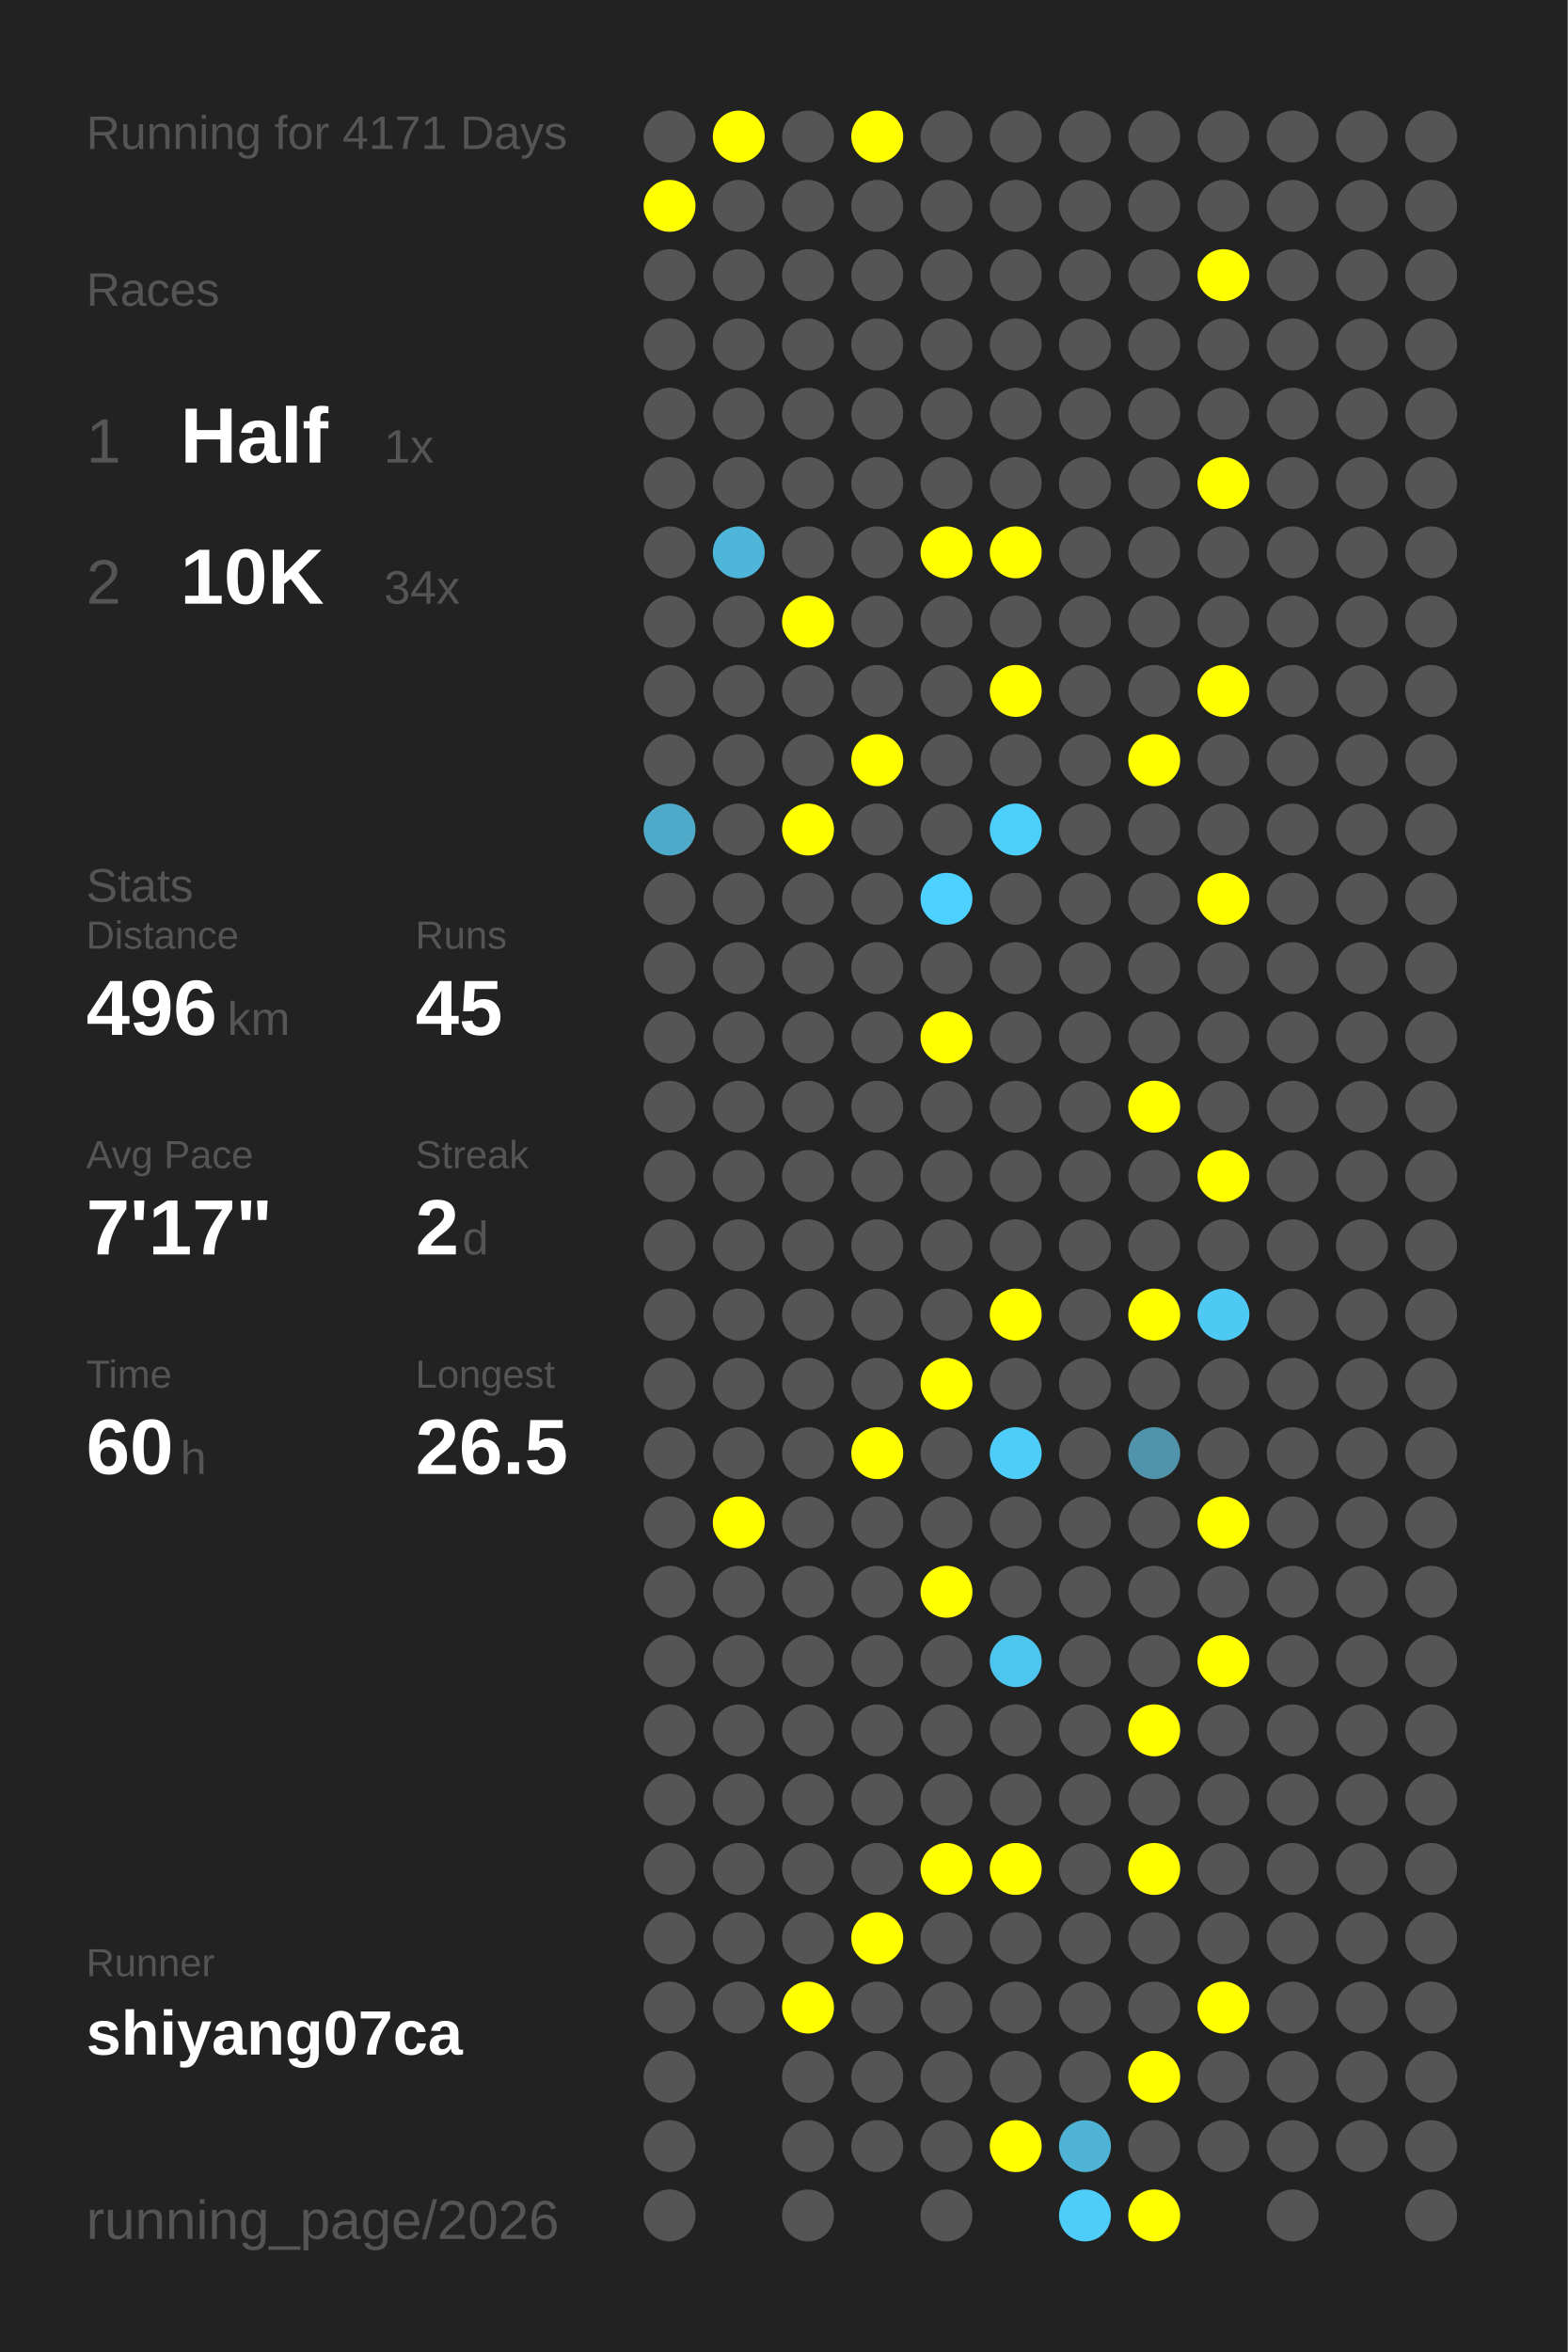
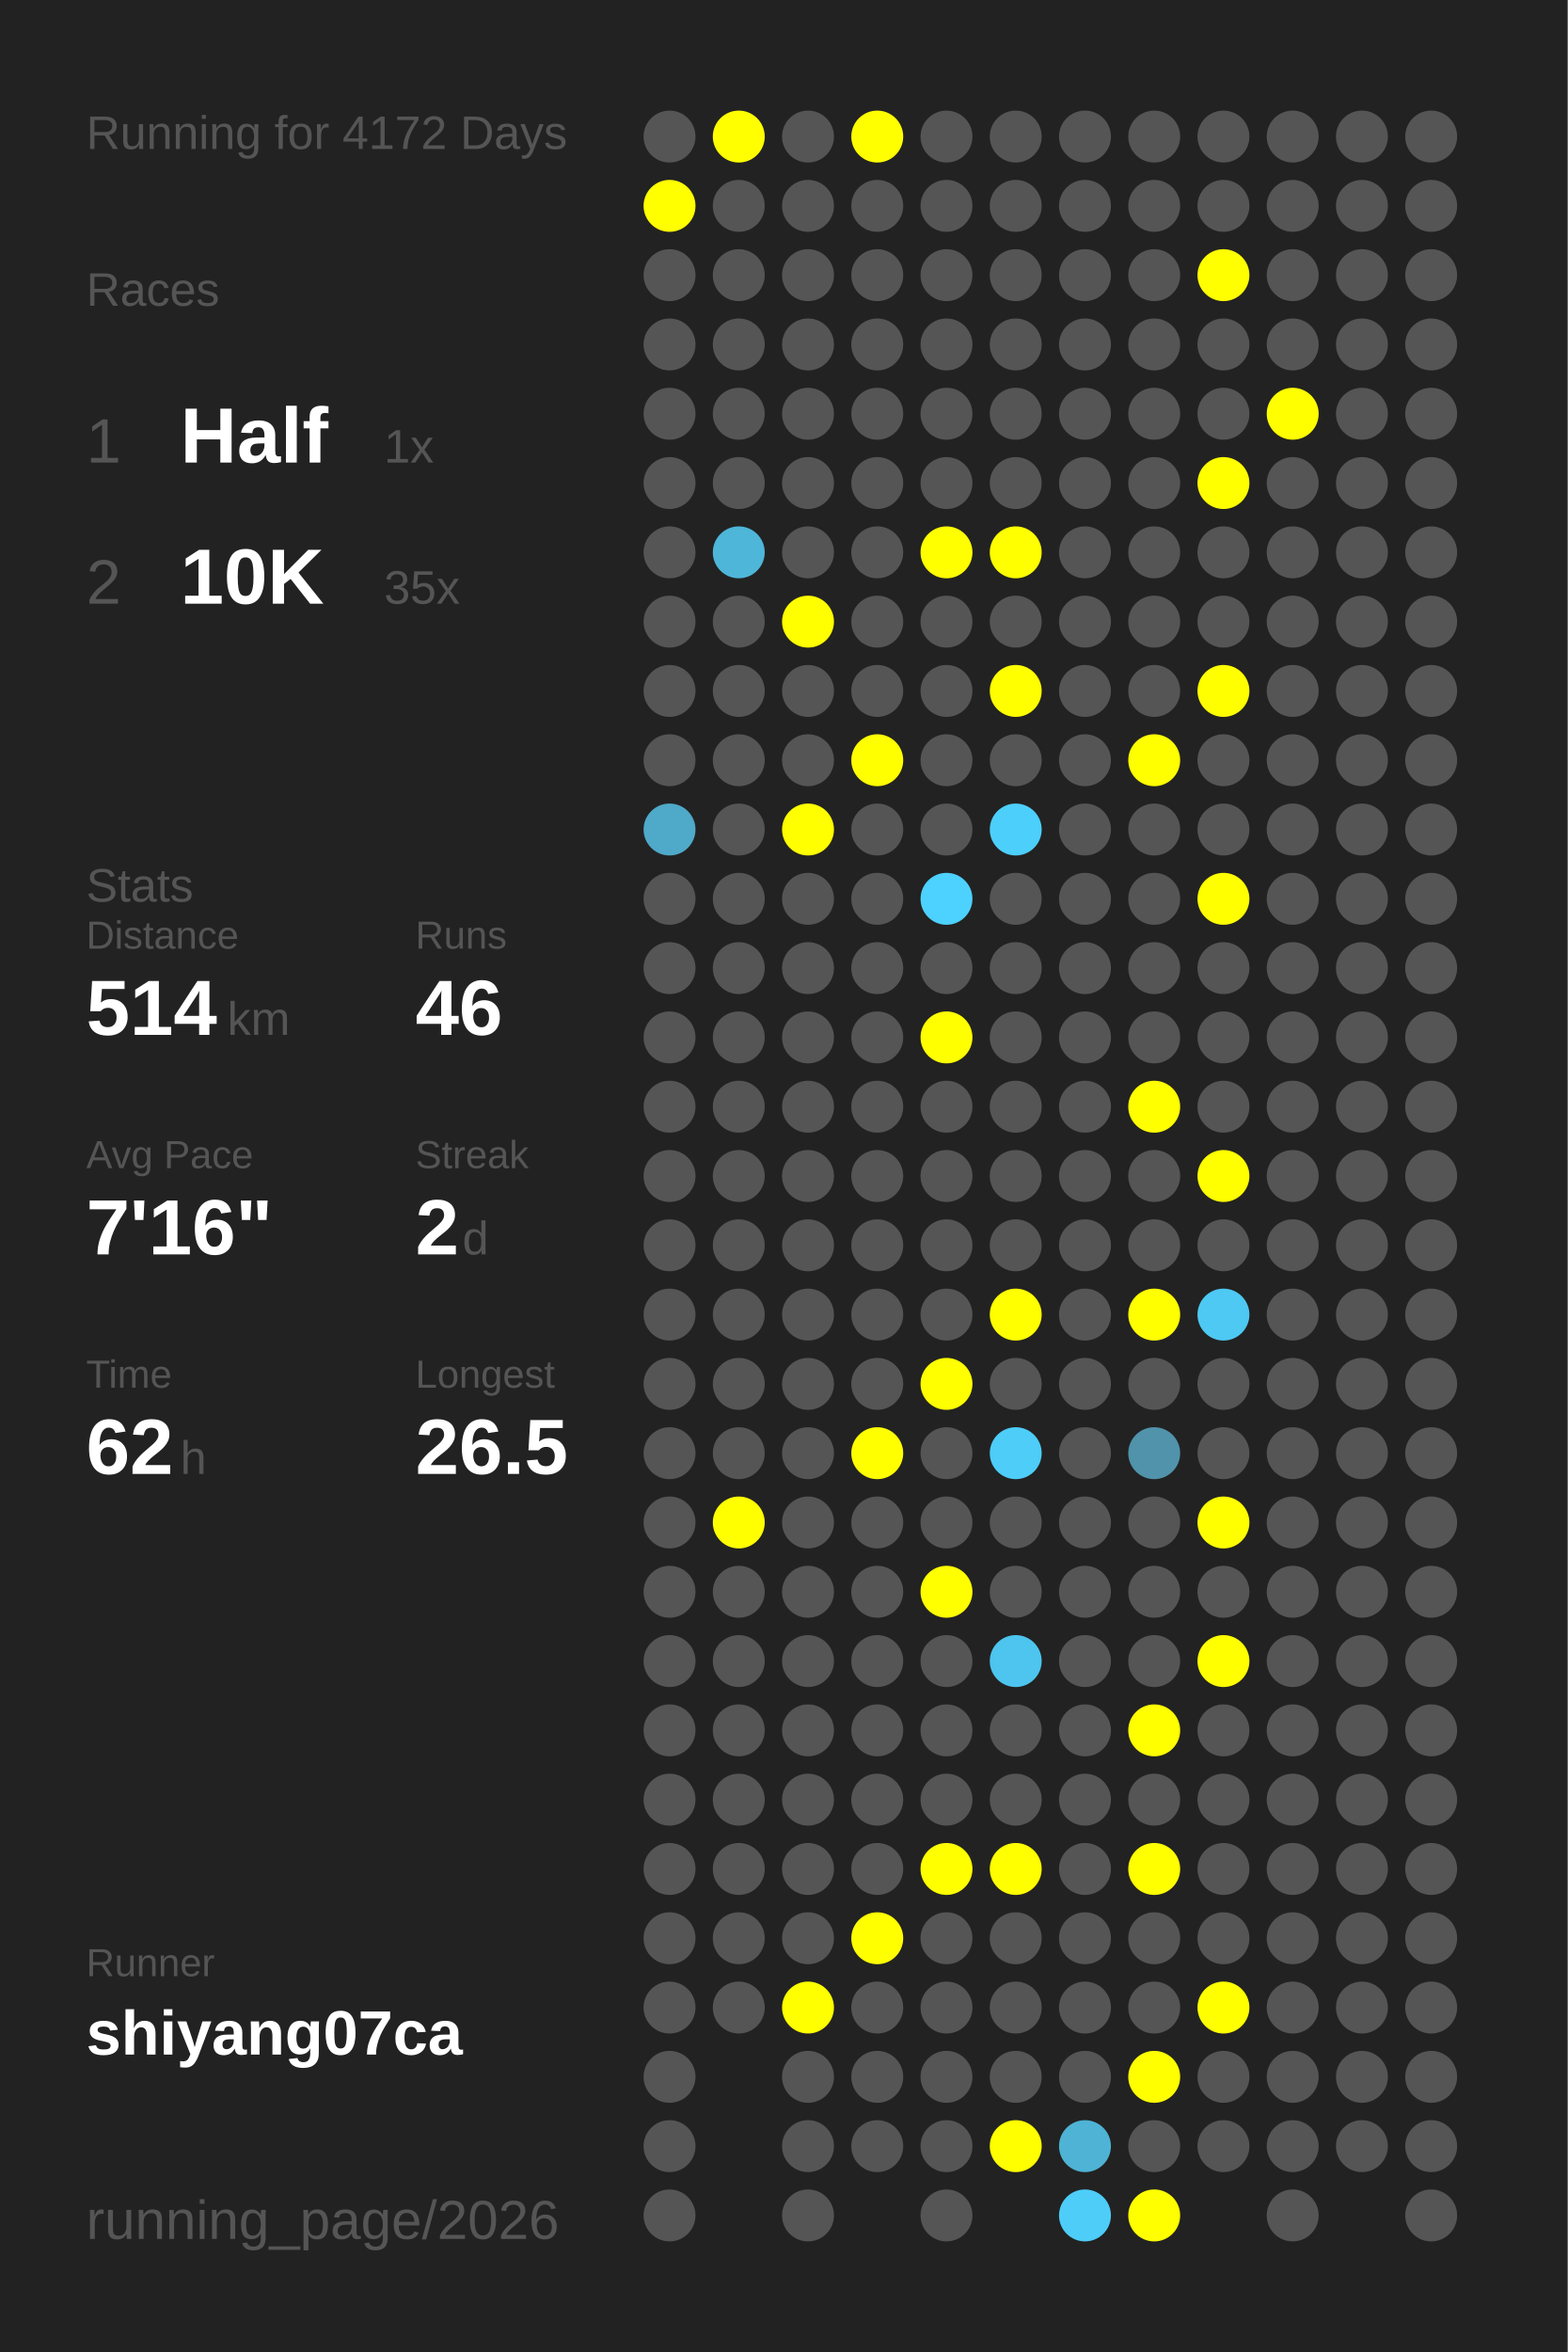
<svg xmlns="http://www.w3.org/2000/svg" baseProfile="full" height="300mm" version="1.1" viewBox="0,0,200,300" width="200mm">
  <defs />
  <rect fill="#222222" height="300" width="200" x="0" y="0" />
-   <text fill="#555555" style="font-size:6px; font-family:Arial;" x="11" y="19">Running for 4171 Days</text>
+   <text fill="#555555" style="font-size:6px; font-family:Arial;" x="11" y="19">Running for 4172 Days</text>
  <text fill="#555555" style="font-size:6px; font-family:Arial;" x="11" y="39">Races</text>
  <text fill="#555555" style="font-size:8px; font-family:Arial;" x="11" y="59">1</text>
  <text fill="#FFFFFF" style="font-size:10px; font-family:Arial; font-weight:bold;" x="23" y="59">Half</text>
  <text fill="#555555" style="font-size:6px; font-family:Arial;" x="49" y="59">1x</text>
  <text fill="#555555" style="font-size:8px; font-family:Arial;" x="11" y="77">2</text>
  <text fill="#FFFFFF" style="font-size:10px; font-family:Arial; font-weight:bold;" x="23" y="77">10K</text>
-   <text fill="#555555" style="font-size:6px; font-family:Arial;" x="49" y="77">34x</text>
+   <text fill="#555555" style="font-size:6px; font-family:Arial;" x="49" y="77">35x</text>
  <text fill="#555555" style="font-size:6px; font-family:Arial;" x="11" y="115">Stats</text>
  <text fill="#555555" style="font-size:5px; font-family:Arial;" x="11" y="121">Distance</text>
-   <text fill="#FFFFFF" style="font-size:10px; font-family:Arial; font-weight:bold;" x="11" y="132">496</text>
+   <text fill="#FFFFFF" style="font-size:10px; font-family:Arial; font-weight:bold;" x="11" y="132">514</text>
  <text fill="#555555" style="font-size:6px; font-family:Arial;" x="29" y="132">km</text>
  <text fill="#555555" style="font-size:5px; font-family:Arial;" x="53" y="121">Runs</text>
-   <text fill="#FFFFFF" style="font-size:10px; font-family:Arial; font-weight:bold;" x="53" y="132">45</text>
+   <text fill="#FFFFFF" style="font-size:10px; font-family:Arial; font-weight:bold;" x="53" y="132">46</text>
  <text fill="#555555" style="font-size:5px; font-family:Arial;" x="11" y="149">Avg Pace</text>
-   <text fill="#FFFFFF" style="font-size:10px; font-family:Arial; font-weight:bold;" x="11" y="160">7'17"</text>
+   <text fill="#FFFFFF" style="font-size:10px; font-family:Arial; font-weight:bold;" x="11" y="160">7'16"</text>
  <text fill="#555555" style="font-size:5px; font-family:Arial;" x="53" y="149">Streak</text>
  <text fill="#FFFFFF" style="font-size:10px; font-family:Arial; font-weight:bold;" x="53" y="160">2</text>
  <text fill="#555555" style="font-size:6px; font-family:Arial;" x="59" y="160">d</text>
  <text fill="#555555" style="font-size:5px; font-family:Arial;" x="11" y="177">Time</text>
-   <text fill="#FFFFFF" style="font-size:10px; font-family:Arial; font-weight:bold;" x="11" y="188">60</text>
+   <text fill="#FFFFFF" style="font-size:10px; font-family:Arial; font-weight:bold;" x="11" y="188">62</text>
  <text fill="#555555" style="font-size:6px; font-family:Arial;" x="23" y="188">h</text>
  <text fill="#555555" style="font-size:5px; font-family:Arial;" x="53" y="177">Longest</text>
  <text fill="#FFFFFF" style="font-size:10px; font-family:Arial; font-weight:bold;" x="53" y="188">26.5</text>
  <text fill="#555555" style="font-size:5px; font-family:Arial;" x="11" y="252.065">Runner</text>
  <text fill="#FFFFFF" style="font-size:8px; font-family:Arial; font-weight:bold;" x="11" y="262.065">shiyang07ca</text>
  <text fill="#555555" style="font-size:7px; font-family:Arial;" x="11" y="285.581">running_page/2026</text>
  <circle cx="85.417" cy="17.419" fill="#555555" r="3.312" />
  <circle cx="85.417" cy="26.258" fill="#FFFF00" r="3.312" />
  <circle cx="85.417" cy="35.097" fill="#555555" r="3.312" />
  <circle cx="85.417" cy="43.935" fill="#555555" r="3.312" />
  <circle cx="85.417" cy="52.774" fill="#555555" r="3.312" />
  <circle cx="85.417" cy="61.613" fill="#555555" r="3.312" />
  <circle cx="85.417" cy="70.452" fill="#555555" r="3.312" />
  <circle cx="85.417" cy="79.29" fill="#555555" r="3.312" />
  <circle cx="85.417" cy="88.129" fill="#555555" r="3.312" />
  <circle cx="85.417" cy="96.968" fill="#555555" r="3.312" />
  <circle cx="85.417" cy="105.806" fill="#4fa9c8" r="3.312" />
  <circle cx="85.417" cy="114.645" fill="#555555" r="3.312" />
  <circle cx="85.417" cy="123.484" fill="#555555" r="3.312" />
  <circle cx="85.417" cy="132.323" fill="#555555" r="3.312" />
  <circle cx="85.417" cy="141.161" fill="#555555" r="3.312" />
  <circle cx="85.417" cy="150" fill="#555555" r="3.312" />
  <circle cx="85.417" cy="158.839" fill="#555555" r="3.312" />
  <circle cx="85.417" cy="167.677" fill="#555555" r="3.312" />
  <circle cx="85.417" cy="176.516" fill="#555555" r="3.312" />
  <circle cx="85.417" cy="185.355" fill="#555555" r="3.312" />
  <circle cx="85.417" cy="194.194" fill="#555555" r="3.312" />
  <circle cx="85.417" cy="203.032" fill="#555555" r="3.312" />
  <circle cx="85.417" cy="211.871" fill="#555555" r="3.312" />
  <circle cx="85.417" cy="220.71" fill="#555555" r="3.312" />
  <circle cx="85.417" cy="229.548" fill="#555555" r="3.312" />
  <circle cx="85.417" cy="238.387" fill="#555555" r="3.312" />
  <circle cx="85.417" cy="247.226" fill="#555555" r="3.312" />
  <circle cx="85.417" cy="256.065" fill="#555555" r="3.312" />
  <circle cx="85.417" cy="264.903" fill="#555555" r="3.312" />
  <circle cx="85.417" cy="273.742" fill="#555555" r="3.312" />
  <circle cx="85.417" cy="282.581" fill="#555555" r="3.312" />
  <circle cx="94.25" cy="17.419" fill="#FFFF00" r="3.312" />
  <circle cx="94.25" cy="26.258" fill="#555555" r="3.312" />
  <circle cx="94.25" cy="35.097" fill="#555555" r="3.312" />
  <circle cx="94.25" cy="43.935" fill="#555555" r="3.312" />
  <circle cx="94.25" cy="52.774" fill="#555555" r="3.312" />
  <circle cx="94.25" cy="61.613" fill="#555555" r="3.312" />
  <circle cx="94.25" cy="70.452" fill="#4eb6d9" r="3.312" />
  <circle cx="94.25" cy="79.29" fill="#555555" r="3.312" />
  <circle cx="94.25" cy="88.129" fill="#555555" r="3.312" />
  <circle cx="94.25" cy="96.968" fill="#555555" r="3.312" />
  <circle cx="94.25" cy="105.806" fill="#555555" r="3.312" />
  <circle cx="94.25" cy="114.645" fill="#555555" r="3.312" />
  <circle cx="94.25" cy="123.484" fill="#555555" r="3.312" />
  <circle cx="94.25" cy="132.323" fill="#555555" r="3.312" />
  <circle cx="94.25" cy="141.161" fill="#555555" r="3.312" />
  <circle cx="94.25" cy="150" fill="#555555" r="3.312" />
  <circle cx="94.25" cy="158.839" fill="#555555" r="3.312" />
  <circle cx="94.25" cy="167.677" fill="#555555" r="3.312" />
  <circle cx="94.25" cy="176.516" fill="#555555" r="3.312" />
  <circle cx="94.25" cy="185.355" fill="#555555" r="3.312" />
  <circle cx="94.25" cy="194.194" fill="#FFFF00" r="3.312" />
  <circle cx="94.25" cy="203.032" fill="#555555" r="3.312" />
  <circle cx="94.25" cy="211.871" fill="#555555" r="3.312" />
  <circle cx="94.25" cy="220.71" fill="#555555" r="3.312" />
  <circle cx="94.25" cy="229.548" fill="#555555" r="3.312" />
  <circle cx="94.25" cy="238.387" fill="#555555" r="3.312" />
  <circle cx="94.25" cy="247.226" fill="#555555" r="3.312" />
  <circle cx="94.25" cy="256.065" fill="#555555" r="3.312" />
  <circle cx="103.083" cy="17.419" fill="#555555" r="3.312" />
  <circle cx="103.083" cy="26.258" fill="#555555" r="3.312" />
  <circle cx="103.083" cy="35.097" fill="#555555" r="3.312" />
  <circle cx="103.083" cy="43.935" fill="#555555" r="3.312" />
  <circle cx="103.083" cy="52.774" fill="#555555" r="3.312" />
  <circle cx="103.083" cy="61.613" fill="#555555" r="3.312" />
  <circle cx="103.083" cy="70.452" fill="#555555" r="3.312" />
  <circle cx="103.083" cy="79.29" fill="#FFFF00" r="3.312" />
  <circle cx="103.083" cy="88.129" fill="#555555" r="3.312" />
  <circle cx="103.083" cy="96.968" fill="#555555" r="3.312" />
  <circle cx="103.083" cy="105.806" fill="#FFFF00" r="3.312" />
  <circle cx="103.083" cy="114.645" fill="#555555" r="3.312" />
  <circle cx="103.083" cy="123.484" fill="#555555" r="3.312" />
  <circle cx="103.083" cy="132.323" fill="#555555" r="3.312" />
  <circle cx="103.083" cy="141.161" fill="#555555" r="3.312" />
  <circle cx="103.083" cy="150" fill="#555555" r="3.312" />
  <circle cx="103.083" cy="158.839" fill="#555555" r="3.312" />
  <circle cx="103.083" cy="167.677" fill="#555555" r="3.312" />
  <circle cx="103.083" cy="176.516" fill="#555555" r="3.312" />
  <circle cx="103.083" cy="185.355" fill="#555555" r="3.312" />
  <circle cx="103.083" cy="194.194" fill="#555555" r="3.312" />
  <circle cx="103.083" cy="203.032" fill="#555555" r="3.312" />
  <circle cx="103.083" cy="211.871" fill="#555555" r="3.312" />
  <circle cx="103.083" cy="220.71" fill="#555555" r="3.312" />
  <circle cx="103.083" cy="229.548" fill="#555555" r="3.312" />
  <circle cx="103.083" cy="238.387" fill="#555555" r="3.312" />
  <circle cx="103.083" cy="247.226" fill="#555555" r="3.312" />
  <circle cx="103.083" cy="256.065" fill="#FFFF00" r="3.312" />
  <circle cx="103.083" cy="264.903" fill="#555555" r="3.312" />
  <circle cx="103.083" cy="273.742" fill="#555555" r="3.312" />
  <circle cx="103.083" cy="282.581" fill="#555555" r="3.312" />
  <circle cx="111.917" cy="17.419" fill="#FFFF00" r="3.312" />
  <circle cx="111.917" cy="26.258" fill="#555555" r="3.312" />
  <circle cx="111.917" cy="35.097" fill="#555555" r="3.312" />
  <circle cx="111.917" cy="43.935" fill="#555555" r="3.312" />
  <circle cx="111.917" cy="52.774" fill="#555555" r="3.312" />
  <circle cx="111.917" cy="61.613" fill="#555555" r="3.312" />
  <circle cx="111.917" cy="70.452" fill="#555555" r="3.312" />
  <circle cx="111.917" cy="79.29" fill="#555555" r="3.312" />
  <circle cx="111.917" cy="88.129" fill="#555555" r="3.312" />
  <circle cx="111.917" cy="96.968" fill="#FFFF00" r="3.312" />
  <circle cx="111.917" cy="105.806" fill="#555555" r="3.312" />
  <circle cx="111.917" cy="114.645" fill="#555555" r="3.312" />
  <circle cx="111.917" cy="123.484" fill="#555555" r="3.312" />
  <circle cx="111.917" cy="132.323" fill="#555555" r="3.312" />
  <circle cx="111.917" cy="141.161" fill="#555555" r="3.312" />
  <circle cx="111.917" cy="150" fill="#555555" r="3.312" />
  <circle cx="111.917" cy="158.839" fill="#555555" r="3.312" />
  <circle cx="111.917" cy="167.677" fill="#555555" r="3.312" />
  <circle cx="111.917" cy="176.516" fill="#555555" r="3.312" />
  <circle cx="111.917" cy="185.355" fill="#FFFF00" r="3.312" />
  <circle cx="111.917" cy="194.194" fill="#555555" r="3.312" />
  <circle cx="111.917" cy="203.032" fill="#555555" r="3.312" />
  <circle cx="111.917" cy="211.871" fill="#555555" r="3.312" />
  <circle cx="111.917" cy="220.71" fill="#555555" r="3.312" />
  <circle cx="111.917" cy="229.548" fill="#555555" r="3.312" />
  <circle cx="111.917" cy="238.387" fill="#555555" r="3.312" />
  <circle cx="111.917" cy="247.226" fill="#FFFF00" r="3.312" />
  <circle cx="111.917" cy="256.065" fill="#555555" r="3.312" />
  <circle cx="111.917" cy="264.903" fill="#555555" r="3.312" />
  <circle cx="111.917" cy="273.742" fill="#555555" r="3.312" />
  <circle cx="120.75" cy="17.419" fill="#555555" r="3.312" />
  <circle cx="120.75" cy="26.258" fill="#555555" r="3.312" />
  <circle cx="120.75" cy="35.097" fill="#555555" r="3.312" />
  <circle cx="120.75" cy="43.935" fill="#555555" r="3.312" />
  <circle cx="120.75" cy="52.774" fill="#555555" r="3.312" />
  <circle cx="120.75" cy="61.613" fill="#555555" r="3.312" />
  <circle cx="120.75" cy="70.452" fill="#FFFF00" r="3.312" />
  <circle cx="120.75" cy="79.29" fill="#555555" r="3.312" />
  <circle cx="120.75" cy="88.129" fill="#555555" r="3.312" />
  <circle cx="120.75" cy="96.968" fill="#555555" r="3.312" />
  <circle cx="120.75" cy="105.806" fill="#555555" r="3.312" />
  <circle cx="120.75" cy="114.645" fill="#4dd1fe" r="3.312" />
  <circle cx="120.75" cy="123.484" fill="#555555" r="3.312" />
  <circle cx="120.75" cy="132.323" fill="#FFFF00" r="3.312" />
  <circle cx="120.75" cy="141.161" fill="#555555" r="3.312" />
  <circle cx="120.75" cy="150" fill="#555555" r="3.312" />
  <circle cx="120.75" cy="158.839" fill="#555555" r="3.312" />
  <circle cx="120.75" cy="167.677" fill="#555555" r="3.312" />
  <circle cx="120.75" cy="176.516" fill="#FFFF00" r="3.312" />
  <circle cx="120.75" cy="185.355" fill="#555555" r="3.312" />
  <circle cx="120.75" cy="194.194" fill="#555555" r="3.312" />
  <circle cx="120.75" cy="203.032" fill="#FFFF00" r="3.312" />
  <circle cx="120.75" cy="211.871" fill="#555555" r="3.312" />
  <circle cx="120.75" cy="220.71" fill="#555555" r="3.312" />
  <circle cx="120.75" cy="229.548" fill="#555555" r="3.312" />
  <circle cx="120.75" cy="238.387" fill="#FFFF00" r="3.312" />
  <circle cx="120.75" cy="247.226" fill="#555555" r="3.312" />
  <circle cx="120.75" cy="256.065" fill="#555555" r="3.312" />
  <circle cx="120.75" cy="264.903" fill="#555555" r="3.312" />
  <circle cx="120.75" cy="273.742" fill="#555555" r="3.312" />
  <circle cx="120.75" cy="282.581" fill="#555555" r="3.312" />
  <circle cx="129.583" cy="17.419" fill="#555555" r="3.312" />
  <circle cx="129.583" cy="26.258" fill="#555555" r="3.312" />
  <circle cx="129.583" cy="35.097" fill="#555555" r="3.312" />
  <circle cx="129.583" cy="43.935" fill="#555555" r="3.312" />
  <circle cx="129.583" cy="52.774" fill="#555555" r="3.312" />
  <circle cx="129.583" cy="61.613" fill="#555555" r="3.312" />
  <circle cx="129.583" cy="70.452" fill="#FFFF00" r="3.312" />
  <circle cx="129.583" cy="79.29" fill="#555555" r="3.312" />
  <circle cx="129.583" cy="88.129" fill="#FFFF00" r="3.312" />
  <circle cx="129.583" cy="96.968" fill="#555555" r="3.312" />
  <circle cx="129.583" cy="105.806" fill="#4dcffb" r="3.312" />
  <circle cx="129.583" cy="114.645" fill="#555555" r="3.312" />
  <circle cx="129.583" cy="123.484" fill="#555555" r="3.312" />
  <circle cx="129.583" cy="132.323" fill="#555555" r="3.312" />
  <circle cx="129.583" cy="141.161" fill="#555555" r="3.312" />
  <circle cx="129.583" cy="150" fill="#555555" r="3.312" />
  <circle cx="129.583" cy="158.839" fill="#555555" r="3.312" />
  <circle cx="129.583" cy="167.677" fill="#FFFF00" r="3.312" />
  <circle cx="129.583" cy="176.516" fill="#555555" r="3.312" />
  <circle cx="129.583" cy="185.355" fill="#4dcdf8" r="3.312" />
  <circle cx="129.583" cy="194.194" fill="#555555" r="3.312" />
  <circle cx="129.583" cy="203.032" fill="#555555" r="3.312" />
  <circle cx="129.583" cy="211.871" fill="#4dc5ee" r="3.312" />
  <circle cx="129.583" cy="220.71" fill="#555555" r="3.312" />
  <circle cx="129.583" cy="229.548" fill="#555555" r="3.312" />
  <circle cx="129.583" cy="238.387" fill="#FFFF00" r="3.312" />
  <circle cx="129.583" cy="247.226" fill="#555555" r="3.312" />
  <circle cx="129.583" cy="256.065" fill="#555555" r="3.312" />
  <circle cx="129.583" cy="264.903" fill="#555555" r="3.312" />
  <circle cx="129.583" cy="273.742" fill="#FFFF00" r="3.312" />
  <circle cx="138.417" cy="17.419" fill="#555555" r="3.312" />
  <circle cx="138.417" cy="26.258" fill="#555555" r="3.312" />
  <circle cx="138.417" cy="35.097" fill="#555555" r="3.312" />
  <circle cx="138.417" cy="43.935" fill="#555555" r="3.312" />
  <circle cx="138.417" cy="52.774" fill="#555555" r="3.312" />
  <circle cx="138.417" cy="61.613" fill="#555555" r="3.312" />
  <circle cx="138.417" cy="70.452" fill="#555555" r="3.312" />
  <circle cx="138.417" cy="79.29" fill="#555555" r="3.312" />
  <circle cx="138.417" cy="88.129" fill="#555555" r="3.312" />
  <circle cx="138.417" cy="96.968" fill="#555555" r="3.312" />
  <circle cx="138.417" cy="105.806" fill="#555555" r="3.312" />
  <circle cx="138.417" cy="114.645" fill="#555555" r="3.312" />
  <circle cx="138.417" cy="123.484" fill="#555555" r="3.312" />
  <circle cx="138.417" cy="132.323" fill="#555555" r="3.312" />
  <circle cx="138.417" cy="141.161" fill="#555555" r="3.312" />
  <circle cx="138.417" cy="150" fill="#555555" r="3.312" />
  <circle cx="138.417" cy="158.839" fill="#555555" r="3.312" />
  <circle cx="138.417" cy="167.677" fill="#555555" r="3.312" />
  <circle cx="138.417" cy="176.516" fill="#555555" r="3.312" />
  <circle cx="138.417" cy="185.355" fill="#555555" r="3.312" />
  <circle cx="138.417" cy="194.194" fill="#555555" r="3.312" />
  <circle cx="138.417" cy="203.032" fill="#555555" r="3.312" />
  <circle cx="138.417" cy="211.871" fill="#555555" r="3.312" />
  <circle cx="138.417" cy="220.71" fill="#555555" r="3.312" />
  <circle cx="138.417" cy="229.548" fill="#555555" r="3.312" />
  <circle cx="138.417" cy="238.387" fill="#555555" r="3.312" />
  <circle cx="138.417" cy="247.226" fill="#555555" r="3.312" />
  <circle cx="138.417" cy="256.065" fill="#555555" r="3.312" />
  <circle cx="138.417" cy="264.903" fill="#555555" r="3.312" />
  <circle cx="138.417" cy="273.742" fill="#4eb3d5" r="3.312" />
  <circle cx="138.417" cy="282.581" fill="#4dcdf8" r="3.312" />
  <circle cx="147.25" cy="17.419" fill="#555555" r="3.312" />
  <circle cx="147.25" cy="26.258" fill="#555555" r="3.312" />
  <circle cx="147.25" cy="35.097" fill="#555555" r="3.312" />
  <circle cx="147.25" cy="43.935" fill="#555555" r="3.312" />
  <circle cx="147.25" cy="52.774" fill="#555555" r="3.312" />
  <circle cx="147.25" cy="61.613" fill="#555555" r="3.312" />
  <circle cx="147.25" cy="70.452" fill="#555555" r="3.312" />
  <circle cx="147.25" cy="79.29" fill="#555555" r="3.312" />
  <circle cx="147.25" cy="88.129" fill="#555555" r="3.312" />
  <circle cx="147.25" cy="96.968" fill="#FFFF00" r="3.312" />
  <circle cx="147.25" cy="105.806" fill="#555555" r="3.312" />
  <circle cx="147.25" cy="114.645" fill="#555555" r="3.312" />
  <circle cx="147.25" cy="123.484" fill="#555555" r="3.312" />
  <circle cx="147.25" cy="132.323" fill="#555555" r="3.312" />
  <circle cx="147.25" cy="141.161" fill="#FFFF00" r="3.312" />
  <circle cx="147.25" cy="150" fill="#555555" r="3.312" />
  <circle cx="147.25" cy="158.839" fill="#555555" r="3.312" />
  <circle cx="147.25" cy="167.677" fill="#FFFF00" r="3.312" />
  <circle cx="147.25" cy="176.516" fill="#555555" r="3.312" />
  <circle cx="147.25" cy="185.355" fill="#5093aa" r="3.312" />
  <circle cx="147.25" cy="194.194" fill="#555555" r="3.312" />
  <circle cx="147.25" cy="203.032" fill="#555555" r="3.312" />
  <circle cx="147.25" cy="211.871" fill="#555555" r="3.312" />
  <circle cx="147.25" cy="220.71" fill="#FFFF00" r="3.312" />
  <circle cx="147.25" cy="229.548" fill="#555555" r="3.312" />
  <circle cx="147.25" cy="238.387" fill="#FFFF00" r="3.312" />
  <circle cx="147.25" cy="247.226" fill="#555555" r="3.312" />
  <circle cx="147.25" cy="256.065" fill="#555555" r="3.312" />
  <circle cx="147.25" cy="264.903" fill="#FFFF00" r="3.312" />
  <circle cx="147.25" cy="273.742" fill="#555555" r="3.312" />
  <circle cx="147.25" cy="282.581" fill="#FFFF00" r="3.312" />
  <circle cx="156.083" cy="17.419" fill="#555555" r="3.312" />
  <circle cx="156.083" cy="26.258" fill="#555555" r="3.312" />
  <circle cx="156.083" cy="35.097" fill="#FFFF00" r="3.312" />
  <circle cx="156.083" cy="43.935" fill="#555555" r="3.312" />
  <circle cx="156.083" cy="52.774" fill="#555555" r="3.312" />
  <circle cx="156.083" cy="61.613" fill="#FFFF00" r="3.312" />
  <circle cx="156.083" cy="70.452" fill="#555555" r="3.312" />
  <circle cx="156.083" cy="79.29" fill="#555555" r="3.312" />
  <circle cx="156.083" cy="88.129" fill="#FFFF00" r="3.312" />
  <circle cx="156.083" cy="96.968" fill="#555555" r="3.312" />
  <circle cx="156.083" cy="105.806" fill="#555555" r="3.312" />
  <circle cx="156.083" cy="114.645" fill="#FFFF00" r="3.312" />
  <circle cx="156.083" cy="123.484" fill="#555555" r="3.312" />
  <circle cx="156.083" cy="132.323" fill="#555555" r="3.312" />
  <circle cx="156.083" cy="141.161" fill="#555555" r="3.312" />
  <circle cx="156.083" cy="150" fill="#FFFF00" r="3.312" />
  <circle cx="156.083" cy="158.839" fill="#555555" r="3.312" />
  <circle cx="156.083" cy="167.677" fill="#4dc9f3" r="3.312" />
  <circle cx="156.083" cy="176.516" fill="#555555" r="3.312" />
  <circle cx="156.083" cy="185.355" fill="#555555" r="3.312" />
  <circle cx="156.083" cy="194.194" fill="#FFFF00" r="3.312" />
  <circle cx="156.083" cy="203.032" fill="#555555" r="3.312" />
  <circle cx="156.083" cy="211.871" fill="#FFFF00" r="3.312" />
  <circle cx="156.083" cy="220.71" fill="#555555" r="3.312" />
  <circle cx="156.083" cy="229.548" fill="#555555" r="3.312" />
  <circle cx="156.083" cy="238.387" fill="#555555" r="3.312" />
  <circle cx="156.083" cy="247.226" fill="#555555" r="3.312" />
  <circle cx="156.083" cy="256.065" fill="#FFFF00" r="3.312" />
  <circle cx="156.083" cy="264.903" fill="#555555" r="3.312" />
  <circle cx="156.083" cy="273.742" fill="#555555" r="3.312" />
  <circle cx="164.917" cy="17.419" fill="#555555" r="3.312" />
  <circle cx="164.917" cy="26.258" fill="#555555" r="3.312" />
  <circle cx="164.917" cy="35.097" fill="#555555" r="3.312" />
  <circle cx="164.917" cy="43.935" fill="#555555" r="3.312" />
-   <circle cx="164.917" cy="52.774" fill="#555555" r="3.312" />
+   <circle cx="164.917" cy="52.774" fill="#FFFF00" r="3.312" />
  <circle cx="164.917" cy="61.613" fill="#555555" r="3.312" />
  <circle cx="164.917" cy="70.452" fill="#555555" r="3.312" />
  <circle cx="164.917" cy="79.29" fill="#555555" r="3.312" />
  <circle cx="164.917" cy="88.129" fill="#555555" r="3.312" />
  <circle cx="164.917" cy="96.968" fill="#555555" r="3.312" />
  <circle cx="164.917" cy="105.806" fill="#555555" r="3.312" />
  <circle cx="164.917" cy="114.645" fill="#555555" r="3.312" />
  <circle cx="164.917" cy="123.484" fill="#555555" r="3.312" />
  <circle cx="164.917" cy="132.323" fill="#555555" r="3.312" />
  <circle cx="164.917" cy="141.161" fill="#555555" r="3.312" />
  <circle cx="164.917" cy="150" fill="#555555" r="3.312" />
  <circle cx="164.917" cy="158.839" fill="#555555" r="3.312" />
  <circle cx="164.917" cy="167.677" fill="#555555" r="3.312" />
  <circle cx="164.917" cy="176.516" fill="#555555" r="3.312" />
  <circle cx="164.917" cy="185.355" fill="#555555" r="3.312" />
  <circle cx="164.917" cy="194.194" fill="#555555" r="3.312" />
  <circle cx="164.917" cy="203.032" fill="#555555" r="3.312" />
  <circle cx="164.917" cy="211.871" fill="#555555" r="3.312" />
  <circle cx="164.917" cy="220.71" fill="#555555" r="3.312" />
  <circle cx="164.917" cy="229.548" fill="#555555" r="3.312" />
  <circle cx="164.917" cy="238.387" fill="#555555" r="3.312" />
  <circle cx="164.917" cy="247.226" fill="#555555" r="3.312" />
  <circle cx="164.917" cy="256.065" fill="#555555" r="3.312" />
  <circle cx="164.917" cy="264.903" fill="#555555" r="3.312" />
  <circle cx="164.917" cy="273.742" fill="#555555" r="3.312" />
  <circle cx="164.917" cy="282.581" fill="#555555" r="3.312" />
  <circle cx="173.75" cy="17.419" fill="#555555" r="3.312" />
  <circle cx="173.75" cy="26.258" fill="#555555" r="3.312" />
  <circle cx="173.75" cy="35.097" fill="#555555" r="3.312" />
  <circle cx="173.75" cy="43.935" fill="#555555" r="3.312" />
  <circle cx="173.75" cy="52.774" fill="#555555" r="3.312" />
  <circle cx="173.75" cy="61.613" fill="#555555" r="3.312" />
  <circle cx="173.75" cy="70.452" fill="#555555" r="3.312" />
  <circle cx="173.75" cy="79.29" fill="#555555" r="3.312" />
  <circle cx="173.75" cy="88.129" fill="#555555" r="3.312" />
  <circle cx="173.75" cy="96.968" fill="#555555" r="3.312" />
  <circle cx="173.75" cy="105.806" fill="#555555" r="3.312" />
  <circle cx="173.75" cy="114.645" fill="#555555" r="3.312" />
  <circle cx="173.75" cy="123.484" fill="#555555" r="3.312" />
  <circle cx="173.75" cy="132.323" fill="#555555" r="3.312" />
  <circle cx="173.75" cy="141.161" fill="#555555" r="3.312" />
  <circle cx="173.75" cy="150" fill="#555555" r="3.312" />
  <circle cx="173.75" cy="158.839" fill="#555555" r="3.312" />
  <circle cx="173.75" cy="167.677" fill="#555555" r="3.312" />
  <circle cx="173.75" cy="176.516" fill="#555555" r="3.312" />
  <circle cx="173.75" cy="185.355" fill="#555555" r="3.312" />
  <circle cx="173.75" cy="194.194" fill="#555555" r="3.312" />
  <circle cx="173.75" cy="203.032" fill="#555555" r="3.312" />
  <circle cx="173.75" cy="211.871" fill="#555555" r="3.312" />
  <circle cx="173.75" cy="220.71" fill="#555555" r="3.312" />
  <circle cx="173.75" cy="229.548" fill="#555555" r="3.312" />
  <circle cx="173.75" cy="238.387" fill="#555555" r="3.312" />
  <circle cx="173.75" cy="247.226" fill="#555555" r="3.312" />
  <circle cx="173.75" cy="256.065" fill="#555555" r="3.312" />
  <circle cx="173.75" cy="264.903" fill="#555555" r="3.312" />
  <circle cx="173.75" cy="273.742" fill="#555555" r="3.312" />
  <circle cx="182.583" cy="17.419" fill="#555555" r="3.312" />
  <circle cx="182.583" cy="26.258" fill="#555555" r="3.312" />
  <circle cx="182.583" cy="35.097" fill="#555555" r="3.312" />
  <circle cx="182.583" cy="43.935" fill="#555555" r="3.312" />
  <circle cx="182.583" cy="52.774" fill="#555555" r="3.312" />
  <circle cx="182.583" cy="61.613" fill="#555555" r="3.312" />
  <circle cx="182.583" cy="70.452" fill="#555555" r="3.312" />
  <circle cx="182.583" cy="79.29" fill="#555555" r="3.312" />
  <circle cx="182.583" cy="88.129" fill="#555555" r="3.312" />
  <circle cx="182.583" cy="96.968" fill="#555555" r="3.312" />
  <circle cx="182.583" cy="105.806" fill="#555555" r="3.312" />
  <circle cx="182.583" cy="114.645" fill="#555555" r="3.312" />
  <circle cx="182.583" cy="123.484" fill="#555555" r="3.312" />
  <circle cx="182.583" cy="132.323" fill="#555555" r="3.312" />
  <circle cx="182.583" cy="141.161" fill="#555555" r="3.312" />
  <circle cx="182.583" cy="150" fill="#555555" r="3.312" />
  <circle cx="182.583" cy="158.839" fill="#555555" r="3.312" />
  <circle cx="182.583" cy="167.677" fill="#555555" r="3.312" />
  <circle cx="182.583" cy="176.516" fill="#555555" r="3.312" />
  <circle cx="182.583" cy="185.355" fill="#555555" r="3.312" />
  <circle cx="182.583" cy="194.194" fill="#555555" r="3.312" />
  <circle cx="182.583" cy="203.032" fill="#555555" r="3.312" />
  <circle cx="182.583" cy="211.871" fill="#555555" r="3.312" />
  <circle cx="182.583" cy="220.71" fill="#555555" r="3.312" />
  <circle cx="182.583" cy="229.548" fill="#555555" r="3.312" />
  <circle cx="182.583" cy="238.387" fill="#555555" r="3.312" />
  <circle cx="182.583" cy="247.226" fill="#555555" r="3.312" />
  <circle cx="182.583" cy="256.065" fill="#555555" r="3.312" />
  <circle cx="182.583" cy="264.903" fill="#555555" r="3.312" />
  <circle cx="182.583" cy="273.742" fill="#555555" r="3.312" />
  <circle cx="182.583" cy="282.581" fill="#555555" r="3.312" />
</svg>
